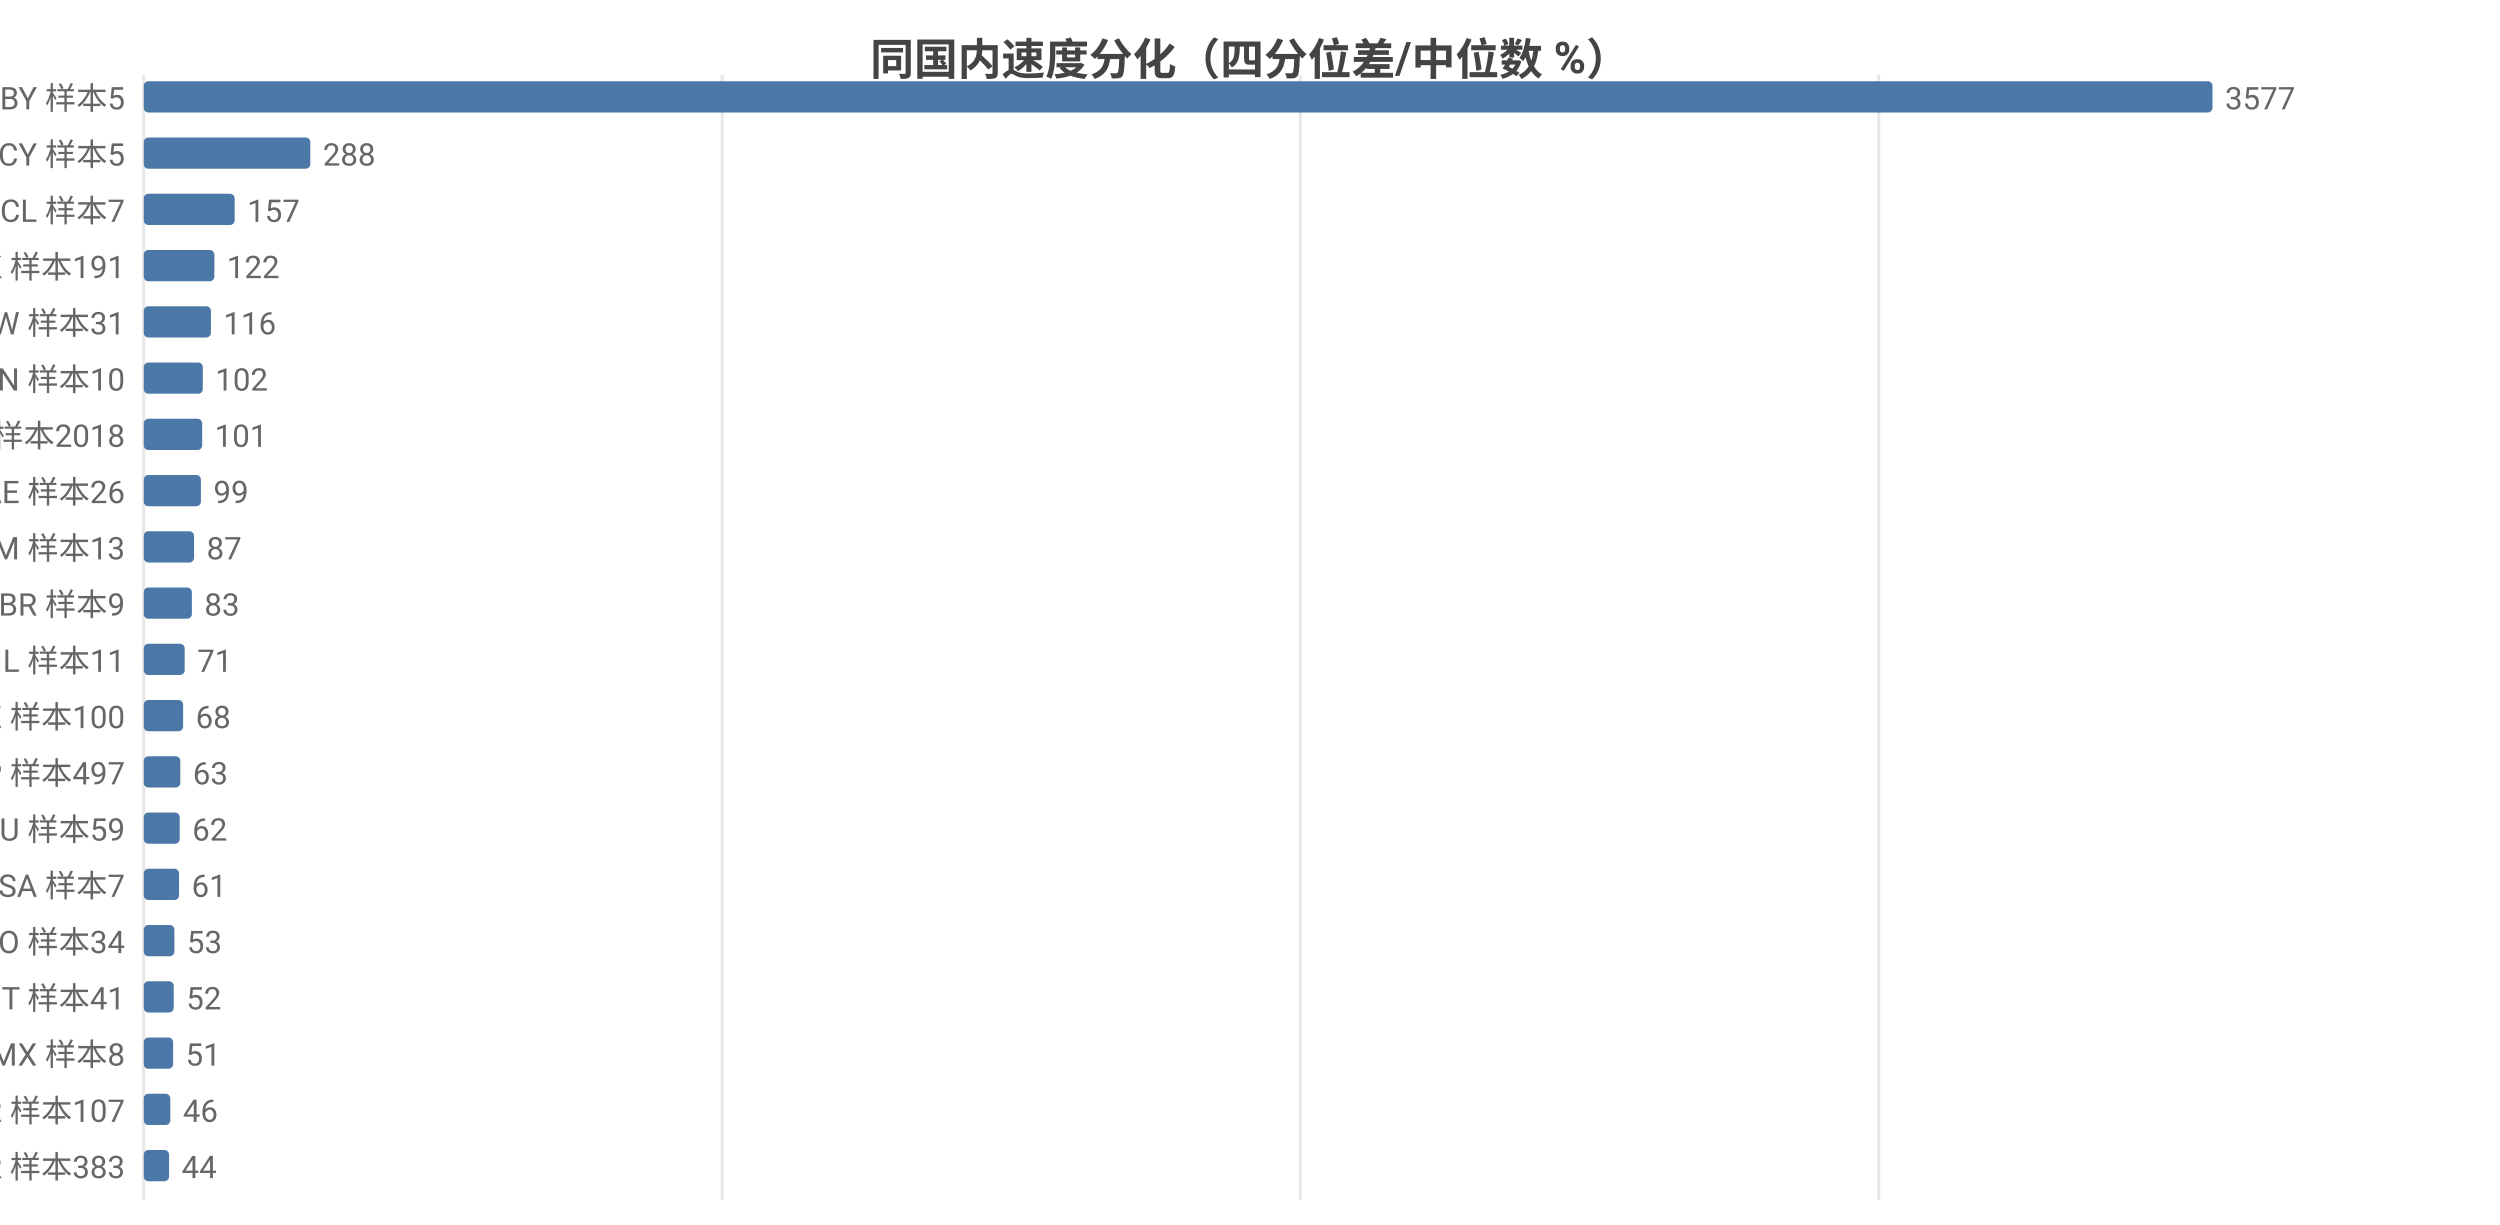
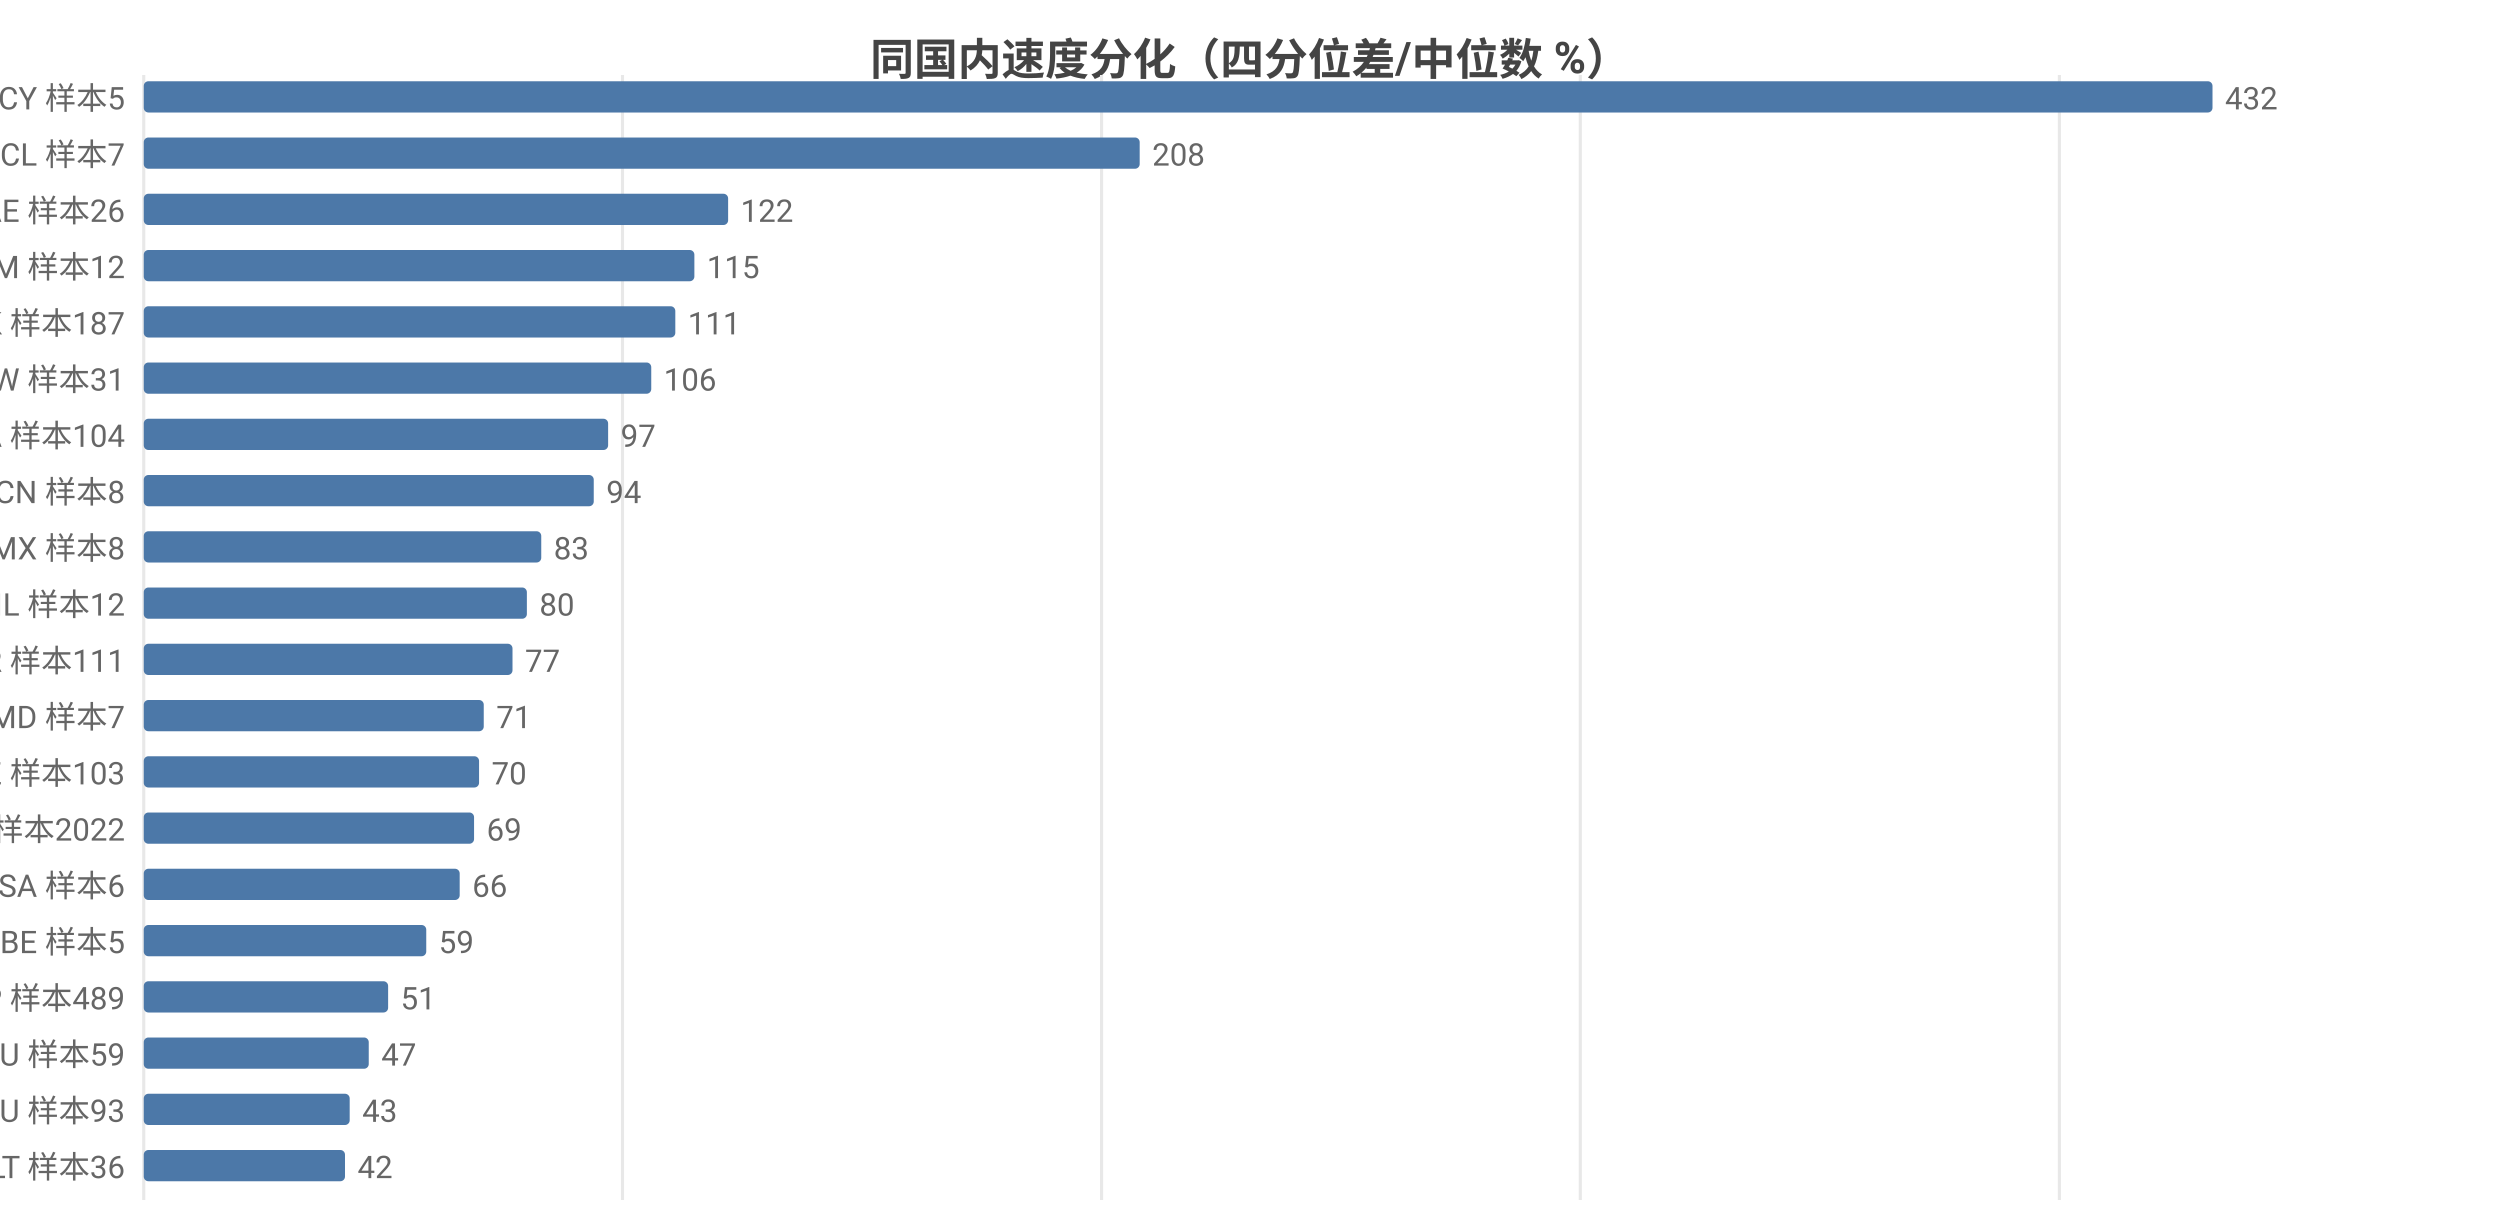
<svg xmlns="http://www.w3.org/2000/svg" width="800" height="392" viewBox="0 0 800 392">
  <rect width="800" height="392" fill="#ffffff" />
  <style>text{font-family:system-ui,-apple-system,'Segoe UI',Roboto,'PingFang SC','Microsoft YaHei','Noto Sans CJK SC',sans-serif}.g{stroke:#e8e8e8;stroke-width:1}.a{stroke:#999;stroke-width:1}.t{font-size:10px;fill:#666}.m{font-size:10px;text-anchor:middle;fill:#666}.e{font-size:10px;text-anchor:end;fill:#666}.l{font-size:11px;fill:#333}.tt{font-size:14px;font-weight:600;text-anchor:middle;fill:#444}.em{font-size:13px;text-anchor:middle;fill:#999}</style>
  <text class="tt" x="400.0" y="24">同国内速度分化（四分位差/中位数 %）</text>
  <line class="g" x1="46" y1="24" x2="46" y2="384" />
-   <line class="g" x1="231.1" y1="24" x2="231.1" y2="384" />
-   <line class="g" x1="416.1" y1="24" x2="416.1" y2="384" />
-   <line class="g" x1="601.2" y1="24" x2="601.2" y2="384" />
-   <text class="e" x="40" y="35">BY 样本5</text>
+   <line class="g" x1="199.2" y1="24" x2="199.2" y2="384" />
+   <line class="g" x1="352.5" y1="24" x2="352.5" y2="384" />
+   <line class="g" x1="505.7" y1="24" x2="505.7" y2="384" />
+   <line class="g" x1="659.0" y1="24" x2="659.0" y2="384" />
+   <text class="e" x="40" y="35">CY 样本5</text>
  <rect x="46" y="26" width="662" height="10" fill="#4c78a8" rx="1.5" />
-   <text class="t" x="712" y="35">3577</text>
-   <text class="e" x="40" y="53">CY 样本5</text>
-   <rect x="46" y="44" width="53.3" height="10" fill="#4c78a8" rx="1.5" />
-   <text class="t" x="103.3" y="53">288</text>
-   <text class="e" x="40" y="71">CL 样本7</text>
-   <rect x="46" y="62" width="29.1" height="10" fill="#4c78a8" rx="1.5" />
-   <text class="t" x="79.1" y="71">157</text>
-   <text class="e" x="40" y="89">HK 样本191</text>
-   <rect x="46" y="80" width="22.6" height="10" fill="#4c78a8" rx="1.5" />
-   <text class="t" x="72.6" y="89">122</text>
-   <text class="e" x="40" y="107">TW 样本31</text>
-   <rect x="46" y="98" width="21.5" height="10" fill="#4c78a8" rx="1.5" />
-   <text class="t" x="71.5" y="107">116</text>
-   <text class="e" x="40" y="125">CN 样本10</text>
-   <rect x="46" y="116" width="18.9" height="10" fill="#4c78a8" rx="1.5" />
-   <text class="t" x="68.9" y="125">102</text>
-   <text class="e" x="40" y="143">US 样本2018</text>
-   <rect x="46" y="134" width="18.7" height="10" fill="#4c78a8" rx="1.5" />
-   <text class="t" x="68.7" y="143">101</text>
-   <text class="e" x="40" y="161">AE 样本26</text>
-   <rect x="46" y="152" width="18.3" height="10" fill="#4c78a8" rx="1.5" />
-   <text class="t" x="68.3" y="161">99</text>
-   <text class="e" x="40" y="179">AM 样本13</text>
-   <rect x="46" y="170" width="16.1" height="10" fill="#4c78a8" rx="1.5" />
-   <text class="t" x="66.1" y="179">87</text>
-   <text class="e" x="40" y="197">BR 样本9</text>
-   <rect x="46" y="188" width="15.4" height="10" fill="#4c78a8" rx="1.5" />
-   <text class="t" x="65.4" y="197">83</text>
-   <text class="e" x="40" y="215">IL 样本11</text>
-   <rect x="46" y="206" width="13.1" height="10" fill="#4c78a8" rx="1.5" />
-   <text class="t" x="63.1" y="215">71</text>
-   <text class="e" x="40" y="233">KZ 样本100</text>
-   <rect x="46" y="224" width="12.6" height="10" fill="#4c78a8" rx="1.5" />
-   <text class="t" x="62.6" y="233">68</text>
-   <text class="e" x="40" y="251">JP 样本497</text>
-   <rect x="46" y="242" width="11.7" height="10" fill="#4c78a8" rx="1.5" />
-   <text class="t" x="61.7" y="251">63</text>
-   <text class="e" x="40" y="269">AU 样本59</text>
-   <rect x="46" y="260" width="11.5" height="10" fill="#4c78a8" rx="1.5" />
-   <text class="t" x="61.5" y="269">62</text>
-   <text class="e" x="40" y="287">SA 样本7</text>
-   <rect x="46" y="278" width="11.3" height="10" fill="#4c78a8" rx="1.5" />
-   <text class="t" x="61.3" y="287">61</text>
-   <text class="e" x="40" y="305">RO 样本34</text>
-   <rect x="46" y="296" width="9.8" height="10" fill="#4c78a8" rx="1.5" />
-   <text class="t" x="59.8" y="305">53</text>
-   <text class="e" x="40" y="323">IT 样本41</text>
-   <rect x="46" y="314" width="9.6" height="10" fill="#4c78a8" rx="1.5" />
-   <text class="t" x="59.6" y="323">52</text>
-   <text class="e" x="40" y="341">MX 样本8</text>
-   <rect x="46" y="332" width="9.4" height="10" fill="#4c78a8" rx="1.5" />
-   <text class="t" x="59.4" y="341">51</text>
-   <text class="e" x="40" y="359">KR 样本107</text>
-   <rect x="46" y="350" width="8.5" height="10" fill="#4c78a8" rx="1.5" />
-   <text class="t" x="58.5" y="359">46</text>
-   <text class="e" x="40" y="377">FR 样本383</text>
-   <rect x="46" y="368" width="8.1" height="10" fill="#4c78a8" rx="1.5" />
-   <text class="t" x="58.1" y="377">44</text>
+   <text class="t" x="712" y="35">432</text>
+   <text class="e" x="40" y="53">CL 样本7</text>
+   <rect x="46" y="44" width="318.7" height="10" fill="#4c78a8" rx="1.5" />
+   <text class="t" x="368.7" y="53">208</text>
+   <text class="e" x="40" y="71">AE 样本26</text>
+   <rect x="46" y="62" width="187.0" height="10" fill="#4c78a8" rx="1.5" />
+   <text class="t" x="237.0" y="71">122</text>
+   <text class="e" x="40" y="89">AM 样本12</text>
+   <rect x="46" y="80" width="176.2" height="10" fill="#4c78a8" rx="1.5" />
+   <text class="t" x="226.2" y="89">115</text>
+   <text class="e" x="40" y="107">HK 样本187</text>
+   <rect x="46" y="98" width="170.1" height="10" fill="#4c78a8" rx="1.5" />
+   <text class="t" x="220.1" y="107">111</text>
+   <text class="e" x="40" y="125">TW 样本31</text>
+   <rect x="46" y="116" width="162.4" height="10" fill="#4c78a8" rx="1.5" />
+   <text class="t" x="212.4" y="125">106</text>
+   <text class="e" x="40" y="143">CA 样本104</text>
+   <rect x="46" y="134" width="148.6" height="10" fill="#4c78a8" rx="1.5" />
+   <text class="t" x="198.6" y="143">97</text>
+   <text class="e" x="40" y="161">CN 样本8</text>
+   <rect x="46" y="152" width="144.0" height="10" fill="#4c78a8" rx="1.5" />
+   <text class="t" x="194.0" y="161">94</text>
+   <text class="e" x="40" y="179">MX 样本8</text>
+   <rect x="46" y="170" width="127.2" height="10" fill="#4c78a8" rx="1.5" />
+   <text class="t" x="177.2" y="179">83</text>
+   <text class="e" x="40" y="197">IL 样本12</text>
+   <rect x="46" y="188" width="122.6" height="10" fill="#4c78a8" rx="1.5" />
+   <text class="t" x="172.6" y="197">80</text>
+   <text class="e" x="40" y="215">KR 样本111</text>
+   <rect x="46" y="206" width="118.0" height="10" fill="#4c78a8" rx="1.5" />
+   <text class="t" x="168.0" y="215">77</text>
+   <text class="e" x="40" y="233">MD 样本7</text>
+   <rect x="46" y="224" width="108.8" height="10" fill="#4c78a8" rx="1.5" />
+   <text class="t" x="158.8" y="233">71</text>
+   <text class="e" x="40" y="251">KZ 样本103</text>
+   <rect x="46" y="242" width="107.3" height="10" fill="#4c78a8" rx="1.5" />
+   <text class="t" x="157.3" y="251">70</text>
+   <text class="e" x="40" y="269">US 样本2022</text>
+   <rect x="46" y="260" width="105.7" height="10" fill="#4c78a8" rx="1.5" />
+   <text class="t" x="155.7" y="269">69</text>
+   <text class="e" x="40" y="287">SA 样本6</text>
+   <rect x="46" y="278" width="101.1" height="10" fill="#4c78a8" rx="1.5" />
+   <text class="t" x="151.1" y="287">66</text>
+   <text class="e" x="40" y="305">BE 样本5</text>
+   <rect x="46" y="296" width="90.4" height="10" fill="#4c78a8" rx="1.5" />
+   <text class="t" x="140.4" y="305">59</text>
+   <text class="e" x="40" y="323">JP 样本489</text>
+   <rect x="46" y="314" width="78.2" height="10" fill="#4c78a8" rx="1.5" />
+   <text class="t" x="128.2" y="323">51</text>
+   <text class="e" x="40" y="341">AU 样本59</text>
+   <rect x="46" y="332" width="72.0" height="10" fill="#4c78a8" rx="1.5" />
+   <text class="t" x="122.0" y="341">47</text>
+   <text class="e" x="40" y="359">RU 样本93</text>
+   <rect x="46" y="350" width="65.9" height="10" fill="#4c78a8" rx="1.5" />
+   <text class="t" x="115.9" y="359">43</text>
+   <text class="e" x="40" y="377">LT 样本36</text>
+   <rect x="46" y="368" width="64.4" height="10" fill="#4c78a8" rx="1.5" />
+   <text class="t" x="114.4" y="377">42</text>
</svg>
